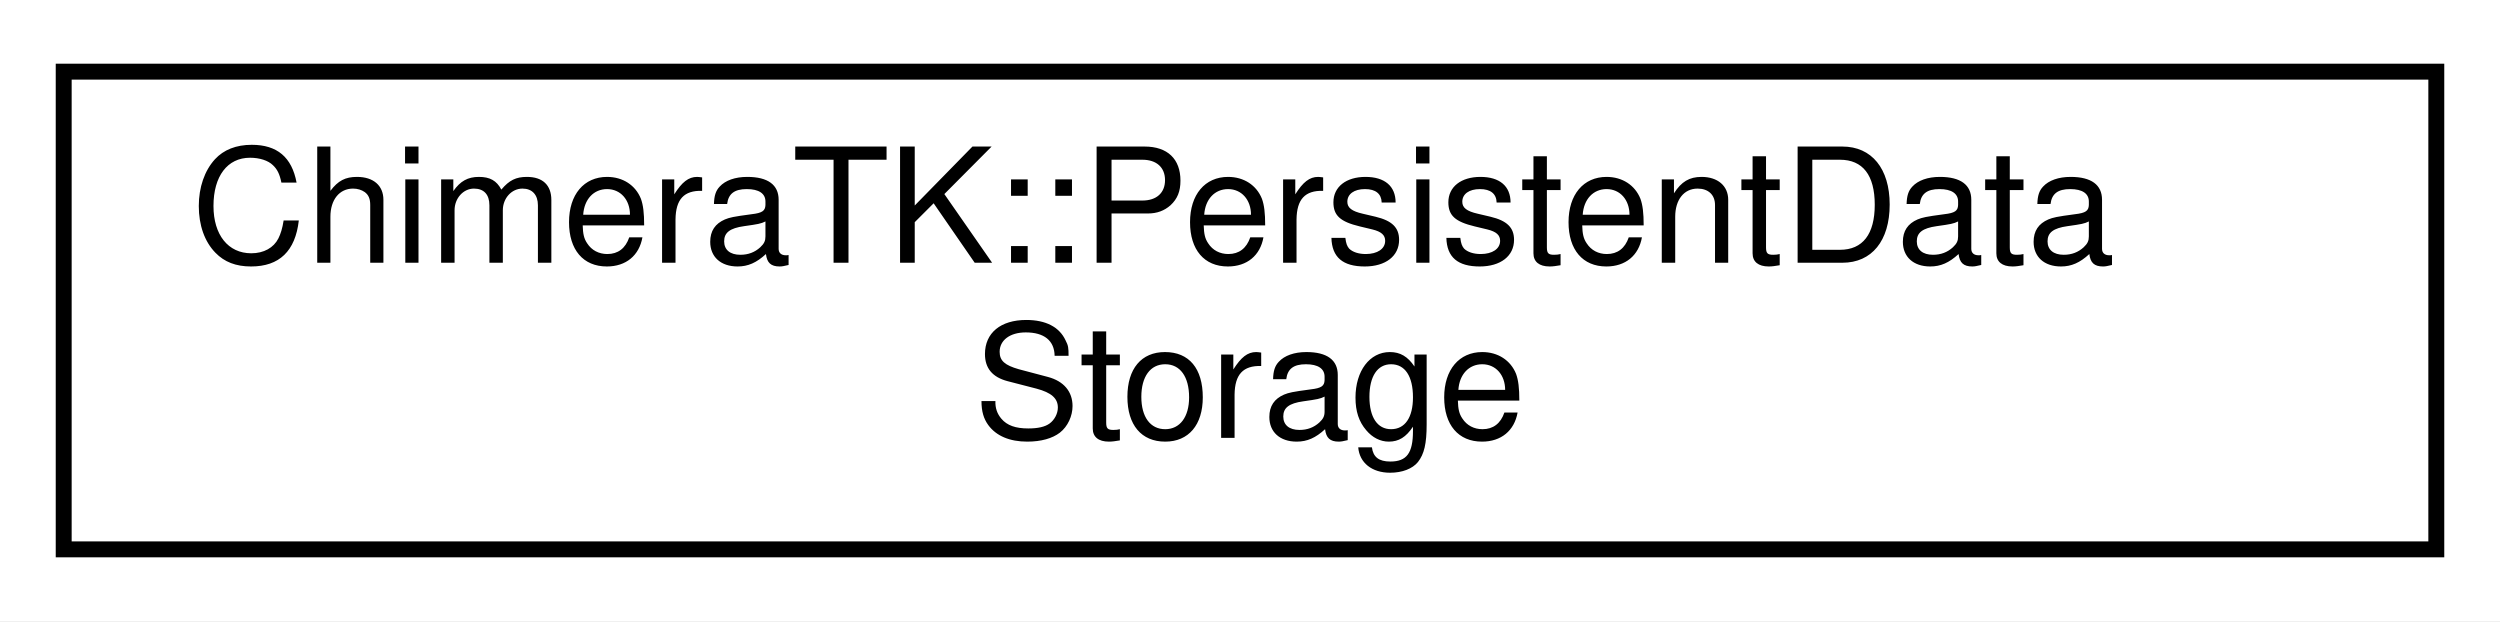
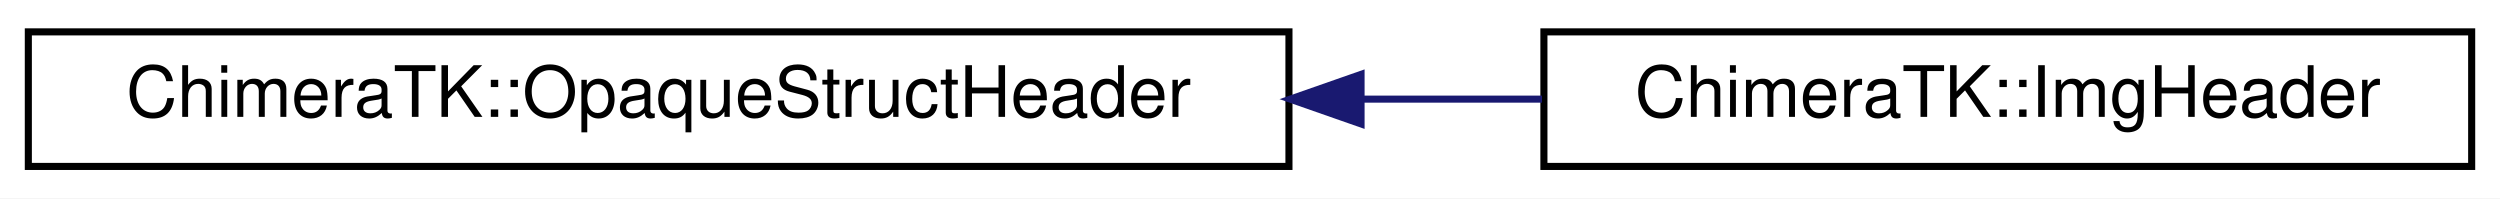
- <svg xmlns="http://www.w3.org/2000/svg" xmlns:xlink="http://www.w3.org/1999/xlink" width="157pt" height="39pt" viewBox="0.00 0.00 157.00 39.00">
-   <g id="graph0" class="graph" transform="scale(1 1) rotate(0) translate(4 35)">
-     <polygon fill="white" stroke="transparent" points="-4,4 -4,-35 153,-35 153,4 -4,4" />
+ <svg xmlns="http://www.w3.org/2000/svg" xmlns:xlink="http://www.w3.org/1999/xlink" width="353pt" height="28pt" viewBox="0.00 0.00 353.00 28.00">
+   <g id="graph0" class="graph" transform="scale(1 1) rotate(0) translate(4 24)">
+     <polygon fill="white" stroke="transparent" points="-4,4 -4,-24 349,-24 349,4 -4,4" />
    <g id="node1" class="node">
      <g id="a_node1">
-         <a xlink:href="class_chimera_t_k_1_1_persistent_data_storage.html" target="_top" xlink:title="Persistent data storage for process variables.">
-           <polygon fill="white" stroke="black" points="0,-0.5 0,-30.5 149,-30.5 149,-0.5 0,-0.5" />
-           <text text-anchor="start" x="8" y="-18.5" font-family="Helvetica,sans-Serif" font-size="10.00">ChimeraTK::PersistentData</text>
-           <text text-anchor="middle" x="74.5" y="-7.5" font-family="Helvetica,sans-Serif" font-size="10.00">Storage</text>
+         <a xlink:href="struct_chimera_t_k_1_1_opaque_struct_header.html" target="_top" xlink:title="generic header for opaque struct handling It has fields needed for communication in the same process,...">
+           <polygon fill="white" stroke="black" points="0,-0.5 0,-19.5 178,-19.5 178,-0.5 0,-0.5" />
+           <text text-anchor="middle" x="89" y="-7.5" font-family="Helvetica,sans-Serif" font-size="10.00">ChimeraTK::OpaqueStructHeader</text>
        </a>
      </g>
    </g>
+     <g id="node2" class="node">
+       <g id="a_node2">
+         <a xlink:href="struct_chimera_t_k_1_1_img_header.html" target="_top" xlink:title="Image header.">
+           <polygon fill="white" stroke="black" points="214,-0.5 214,-19.5 345,-19.5 345,-0.5 214,-0.5" />
+           <text text-anchor="middle" x="279.5" y="-7.5" font-family="Helvetica,sans-Serif" font-size="10.00">ChimeraTK::ImgHeader</text>
+         </a>
+       </g>
+     </g>
+     <g id="edge1" class="edge">
+       <path fill="none" stroke="midnightblue" d="M188.3,-10C196.92,-10 205.49,-10 213.73,-10" />
+       <polygon fill="midnightblue" stroke="midnightblue" points="188.18,-6.5 178.18,-10 188.18,-13.5 188.18,-6.5" />
+     </g>
  </g>
</svg>
